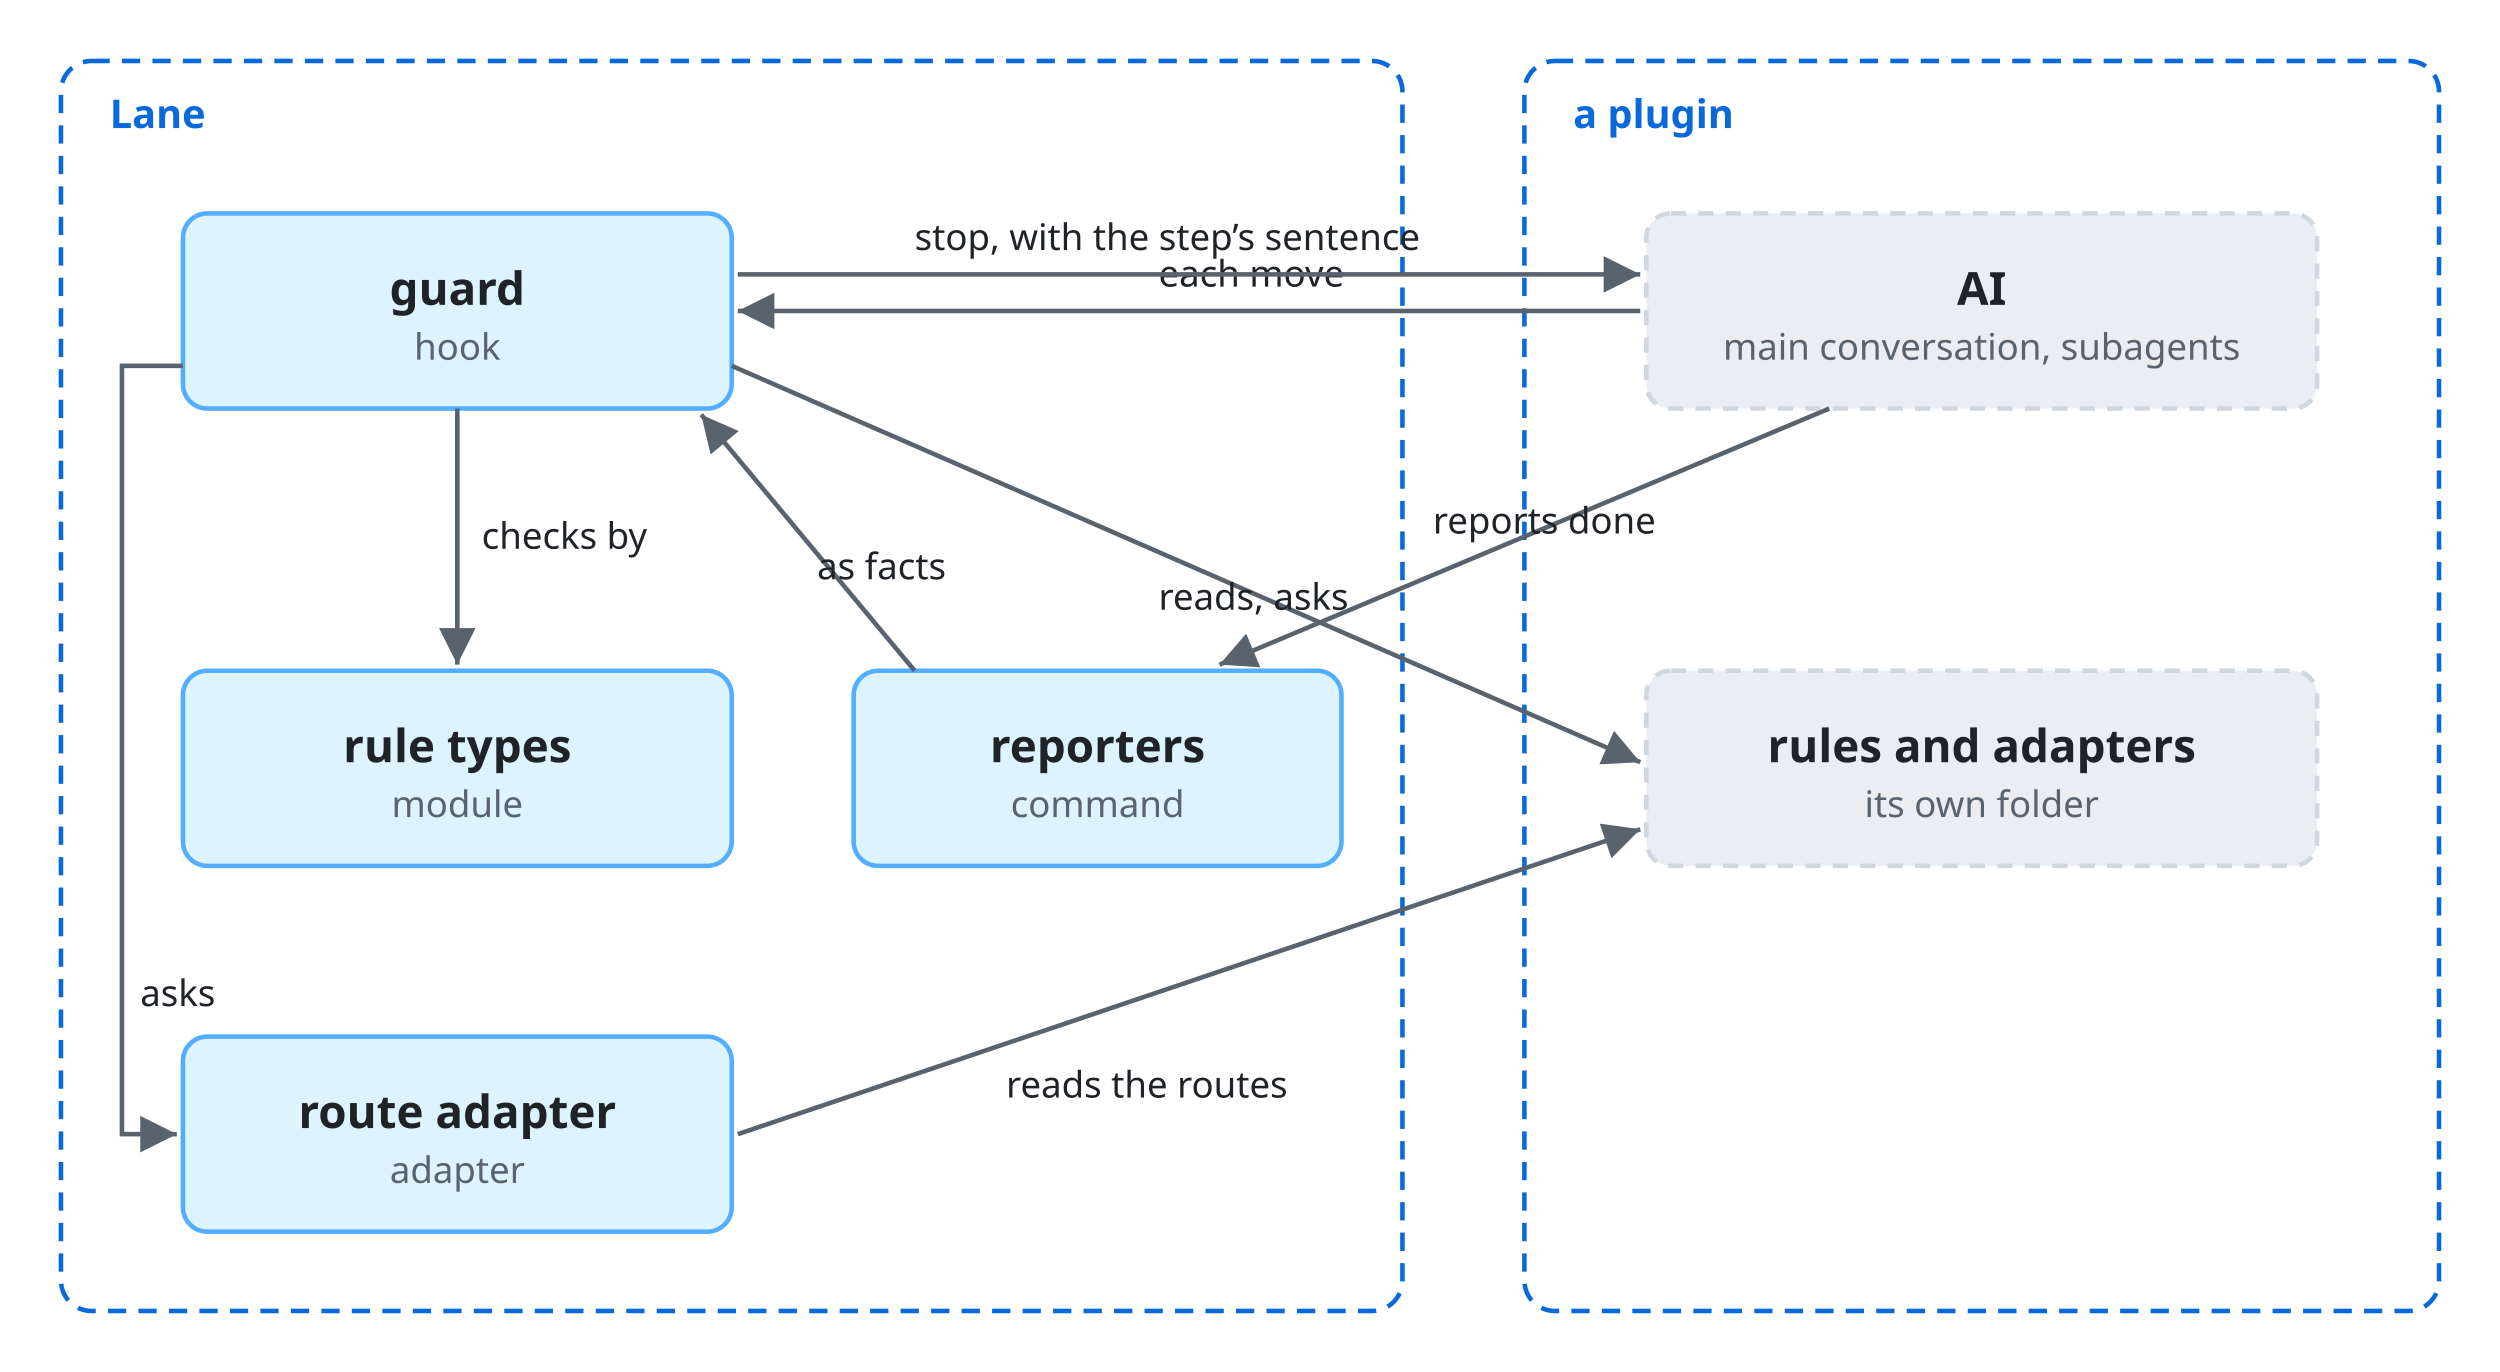
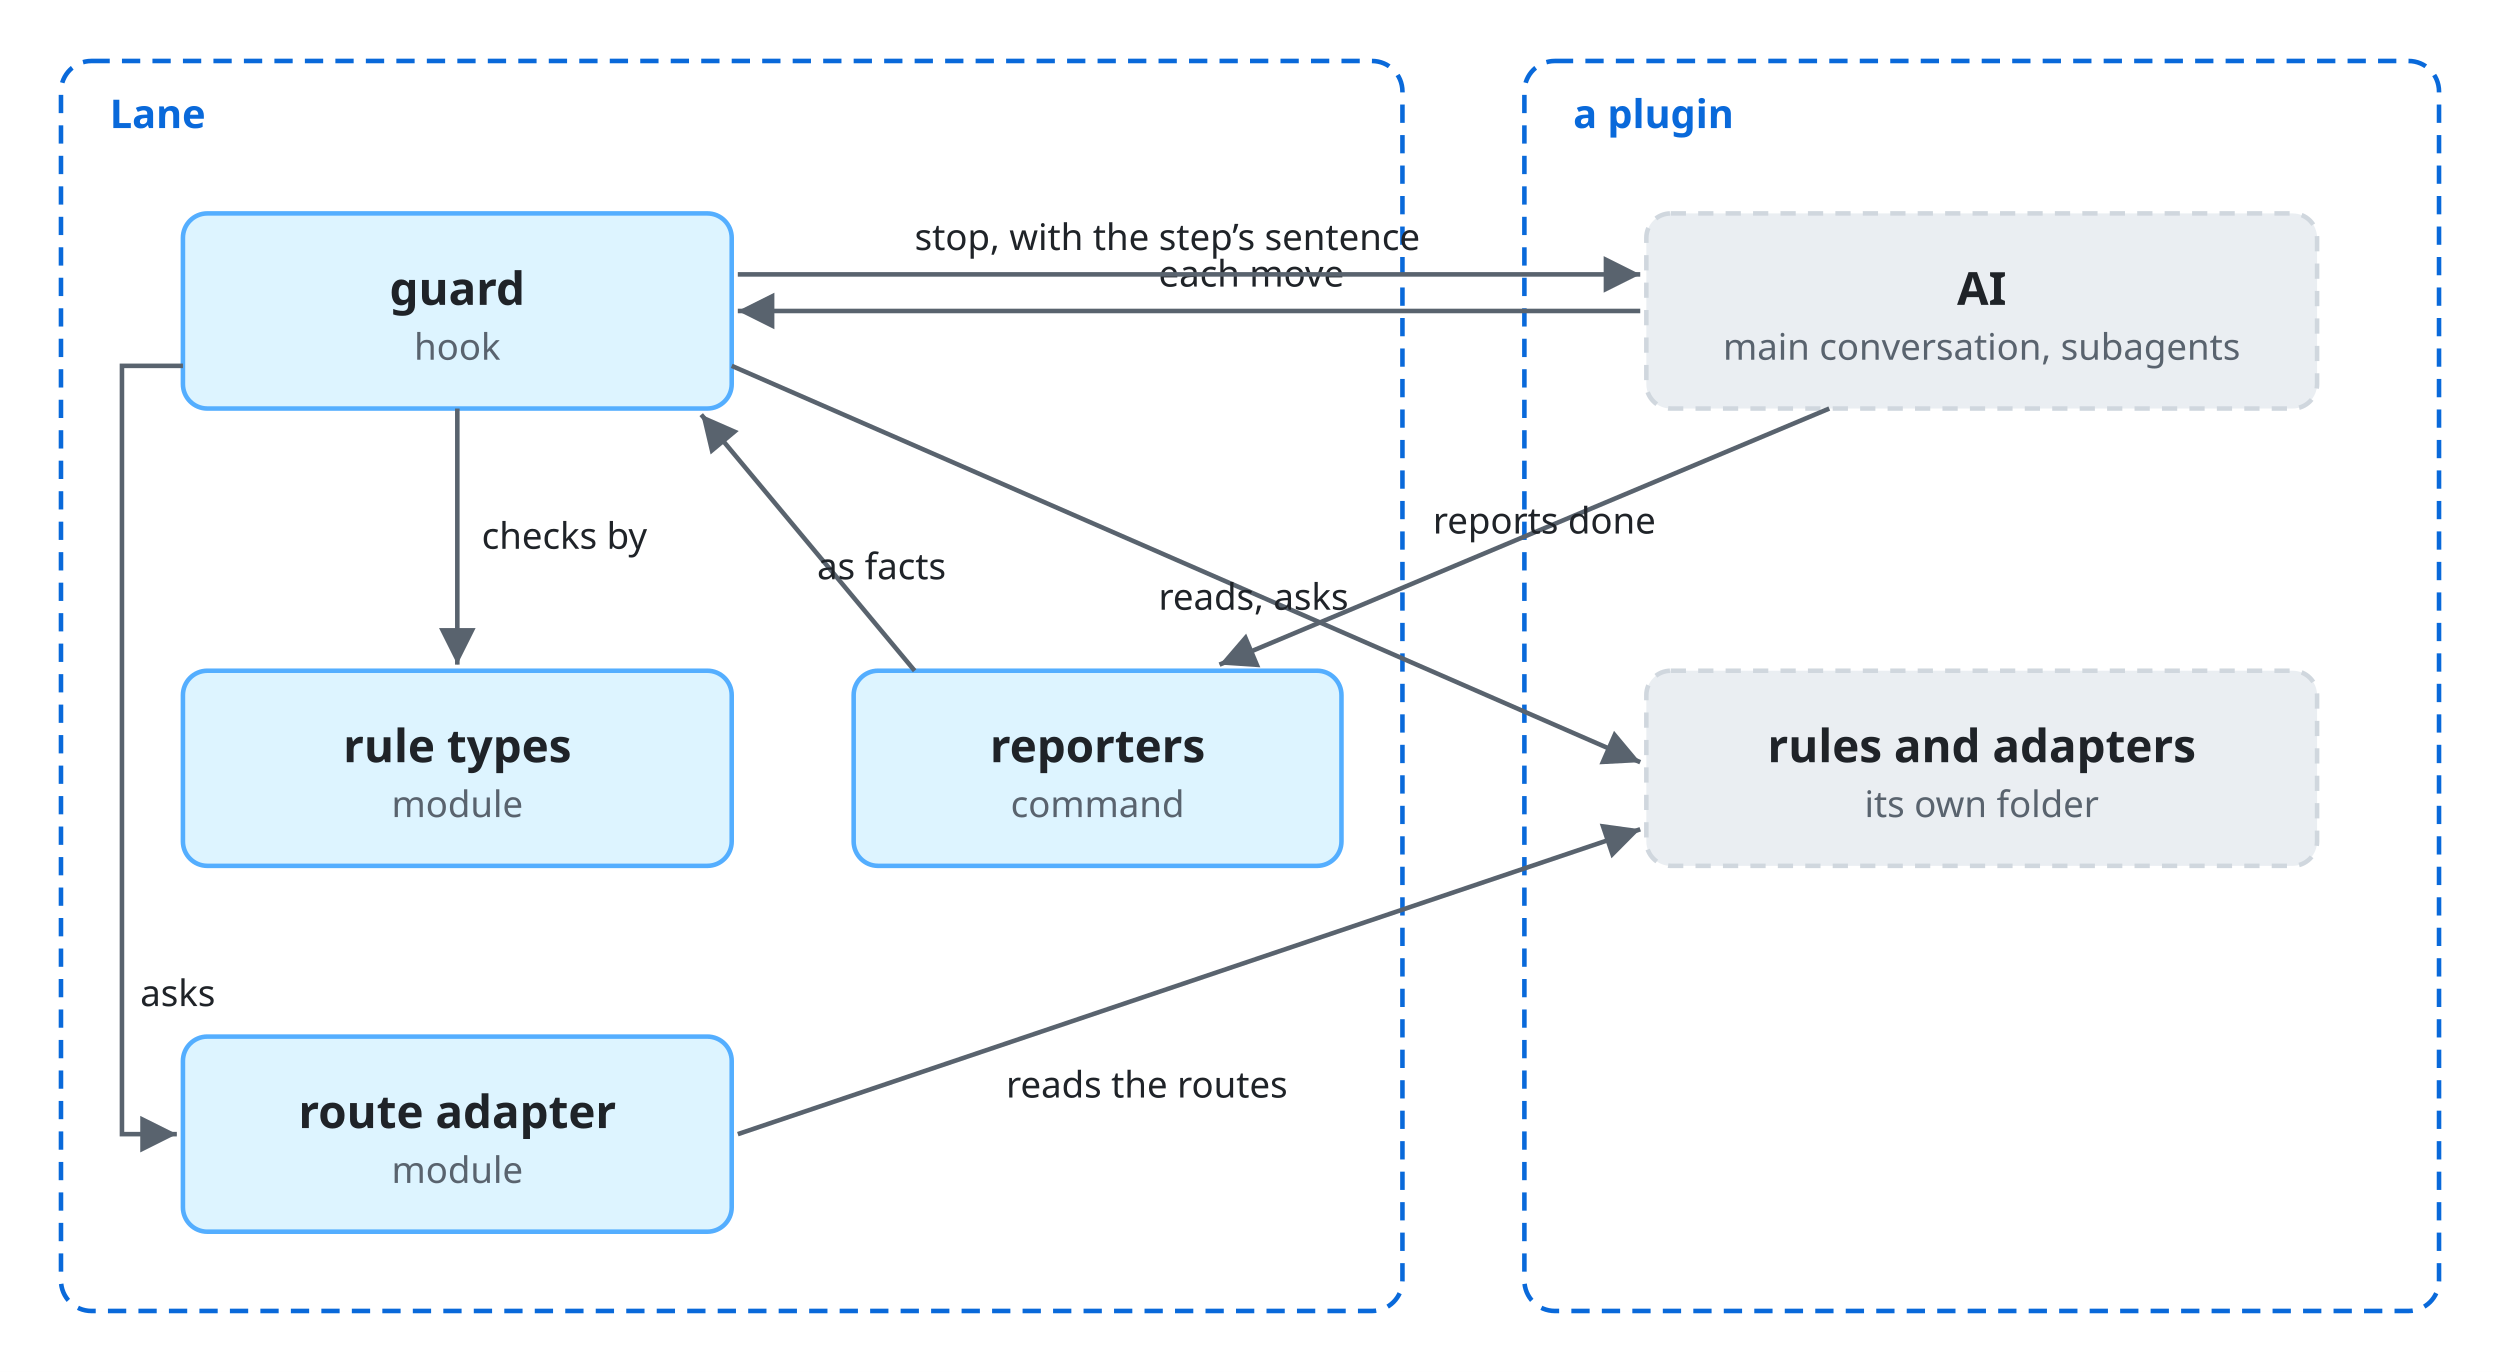
<svg xmlns="http://www.w3.org/2000/svg" viewBox="0 0 820 450">
  <style>
    svg { font-family: -apple-system, BlinkMacSystemFont, 'Segoe UI', 'Noto Sans', Helvetica, Arial, 'Hiragino Sans', 'Noto Sans CJK JP', 'Noto Sans JP', 'Yu Gothic', Meiryo, sans-serif; }
    .bg { fill: #ffffff; }
    .box { fill: #f6f8fa; stroke: #d0d7de; stroke-width: 1.5; }
    .lane { fill: #ddf4ff; stroke: #54aeff; }
    .store { fill: #fff8c5; stroke: #9a6700; stroke-width: 1.5; }
    .ext { fill: #eaeef2; stroke: #d0d7de; stroke-width: 1.5; stroke-dasharray: 5 4; }
    .unit { fill: #ddf4ff; fill-opacity: 0.35; stroke: #0969da; stroke-width: 1.2; }
    .frame { fill: none; stroke: #0969da; stroke-width: 1.5; stroke-dasharray: 6 4; }
    .frame-name { fill: #0969da; font-size: 13px; font-weight: 600; }
    .name { fill: #1f2328; font-size: 15px; font-weight: 600; text-anchor: middle; }
    .kind { fill: #59636e; font-size: 12px; text-anchor: middle; }
    .label { fill: #1f2328; font-size: 13px; }
    .small { font-size: 12px; }
    .data { fill: #8250df; font-size: 12px; font-style: italic; }
    .quote { fill: #8250df; font-size: 12px; font-style: italic; }
    .gets { fill: #1a7f37; font-size: 12px; font-weight: 600; }
    .line { fill: none; stroke: #59636e; stroke-width: 1.5; }
    .dashed { stroke-dasharray: 5 4; }
    .head { fill: #59636e; }
    .hole { fill: #ffffff; stroke: #59636e; stroke-width: 1.5; }
    .halo { stroke: #ffffff; stroke-width: 7; stroke-linejoin: round; paint-order: stroke; }
    .mid { text-anchor: middle; }
    .start { text-anchor: start; }
    .end { text-anchor: end; }
    @media (prefers-color-scheme: dark) {
      .bg { fill: #0d1117; }
      .box { fill: #161b22; stroke: #3d444d; }
      .lane { fill: #0c2d6b; stroke: #4493f8; }
      .store { fill: #2e2a1a; stroke: #d29922; }
      .ext { fill: #21262d; stroke: #3d444d; }
      .unit { fill: #0c2d6b; stroke: #4493f8; }
      .frame { stroke: #4493f8; }
      .frame-name { fill: #4493f8; }
      .name, .label { fill: #f0f6fc; }
      .kind { fill: #9198a1; }
      .data { fill: #c297ff; }
      .quote { fill: #c297ff; }
      .gets { fill: #3fb950; }
      .line { stroke: #9198a1; }
      .head { fill: #9198a1; }
      .hole { fill: #0d1117; stroke: #9198a1; }
      .halo { stroke: #0d1117; }
    }
  </style>
  <defs>
    <marker id="arrow" viewBox="0 0 10 10" refX="10" refY="5" markerWidth="8" markerHeight="8" orient="auto-start-reverse">
      <path class="head" d="M0,0 L10,5 L0,10 z" />
    </marker>
  </defs>
  <rect class="bg" width="820" height="450" />
  <rect class="frame" x="20" y="20" width="440" height="410" rx="10" />
  <text class="frame-name" x="36" y="42">Lane</text>
  <rect class="box lane" x="60" y="70" width="180" height="64" rx="8" />
  <text class="name" x="150.0" y="100.0">guard</text>
  <text class="kind" x="150.0" y="118.0">hook</text>
  <rect class="box lane" x="60" y="220" width="180" height="64" rx="8" />
  <text class="name" x="150.0" y="250.0">rule types</text>
  <text class="kind" x="150.0" y="268.0">module</text>
  <rect class="box lane" x="280" y="220" width="160" height="64" rx="8" />
  <text class="name" x="360.0" y="250.0">reporters</text>
  <text class="kind" x="360.0" y="268.0">command</text>
  <rect class="frame" x="500" y="20" width="300" height="410" rx="10" />
  <text class="frame-name" x="516" y="42">a plugin</text>
  <rect class="ext" x="540" y="70" width="220" height="64" rx="8" />
  <text class="name" x="650.0" y="100.0">AI</text>
  <text class="kind" x="650.0" y="118.0">main conversation, subagents</text>
  <rect class="ext" x="540" y="220" width="220" height="64" rx="8" />
  <text class="name" x="650.0" y="250.0">rules and adapters</text>
  <text class="kind" x="650.0" y="268.0">its own folder</text>
  <path class="line" marker-end="url(#arrow)" d="M538,102 L242,102" />
  <text class="label small" x="380" y="94">each move</text>
  <path class="line" marker-end="url(#arrow)" d="M150,134 L150,218" />
  <text class="label small" x="158" y="180">checks by</text>
  <path class="line" marker-end="url(#arrow)" d="M242,90 L538,90" />
  <text class="label small" x="300" y="82">stop, with the step’s sentence</text>
  <path class="line" marker-end="url(#arrow)" d="M600,134 L400,218" />
  <text class="label small" x="470" y="175">reports done</text>
  <path class="line" marker-end="url(#arrow)" d="M300,220 L230,136" />
  <text class="label small" x="268" y="190">as facts</text>
  <path class="line" marker-end="url(#arrow)" d="M240,120 L538,250" />
  <text class="label small" x="380" y="200">reads, asks</text>
  <rect class="box lane" x="60" y="340" width="180" height="64" rx="8" />
  <text class="name" x="150.0" y="370.0">route adapter</text>
-   <text class="kind" x="150.0" y="388.0">adapter</text>
+   <text class="kind" x="150.0" y="388.0">module</text>
  <path class="line" marker-end="url(#arrow)" d="M60,120 L40,120 L40,372 L58,372" />
  <text class="label small" x="46" y="330">asks</text>
  <path class="line" marker-end="url(#arrow)" d="M242,372 L538,272" />
  <text class="label small" x="330" y="360">reads the routes</text>
</svg>
